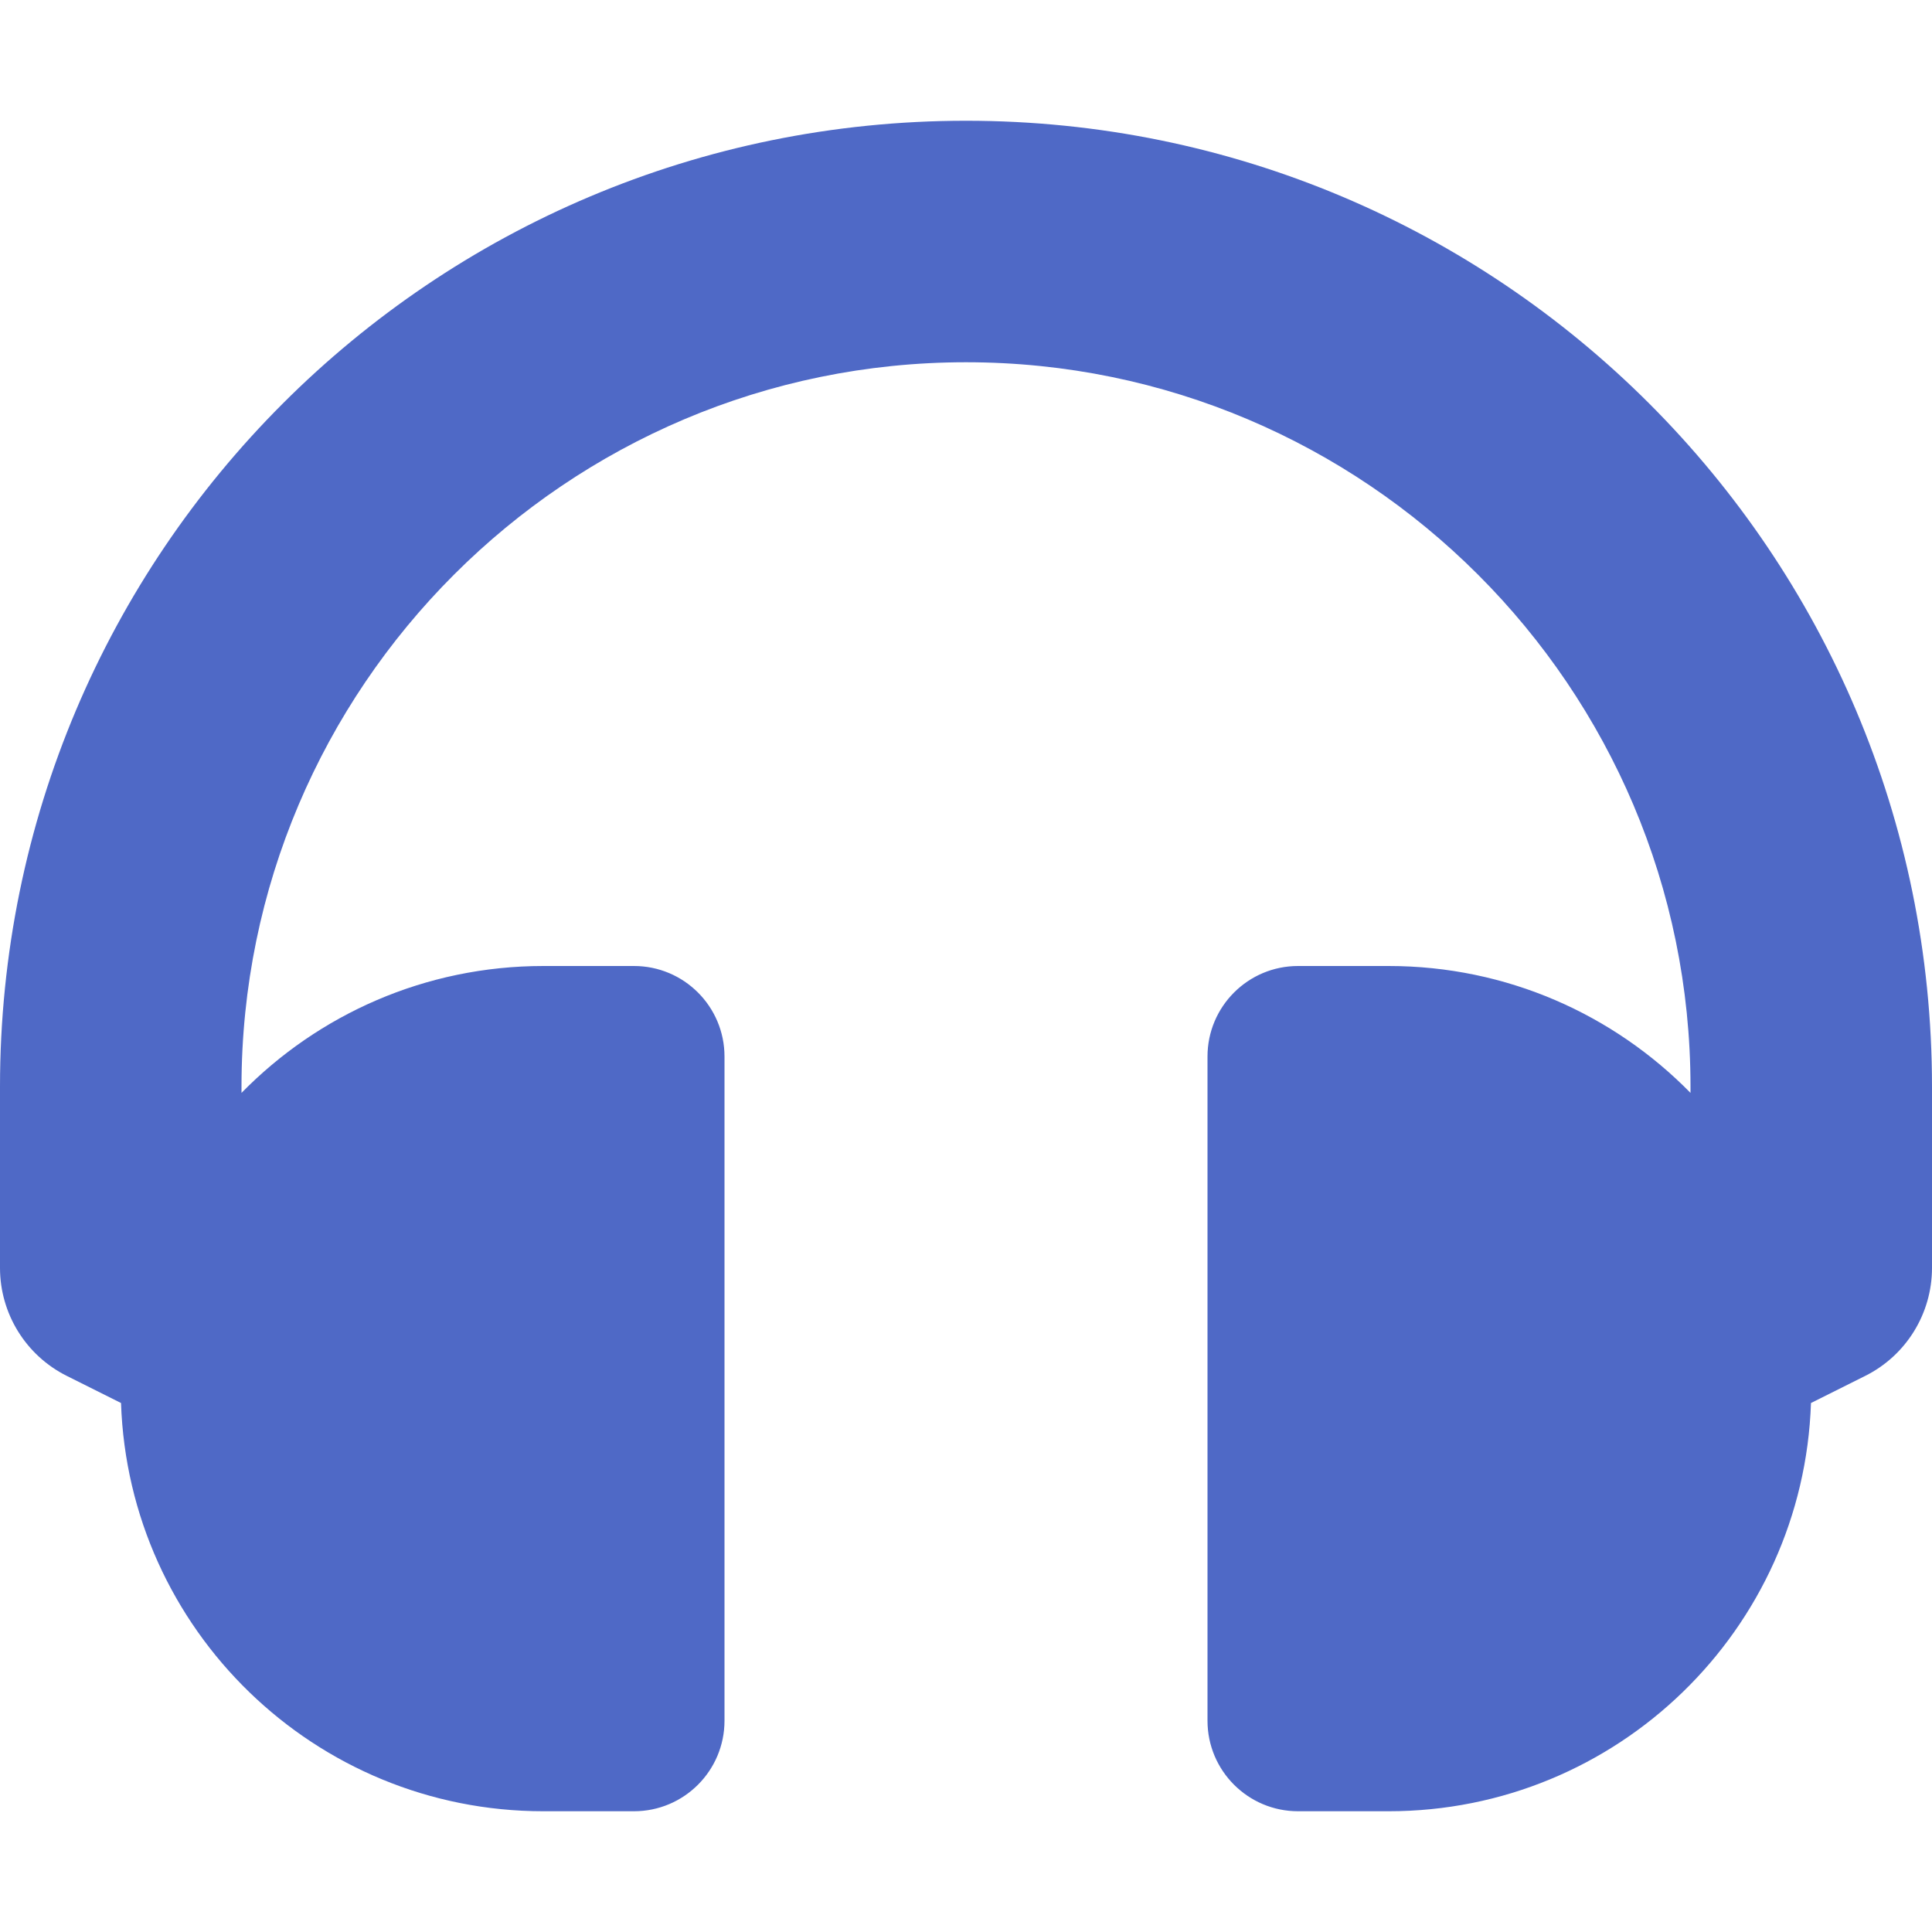
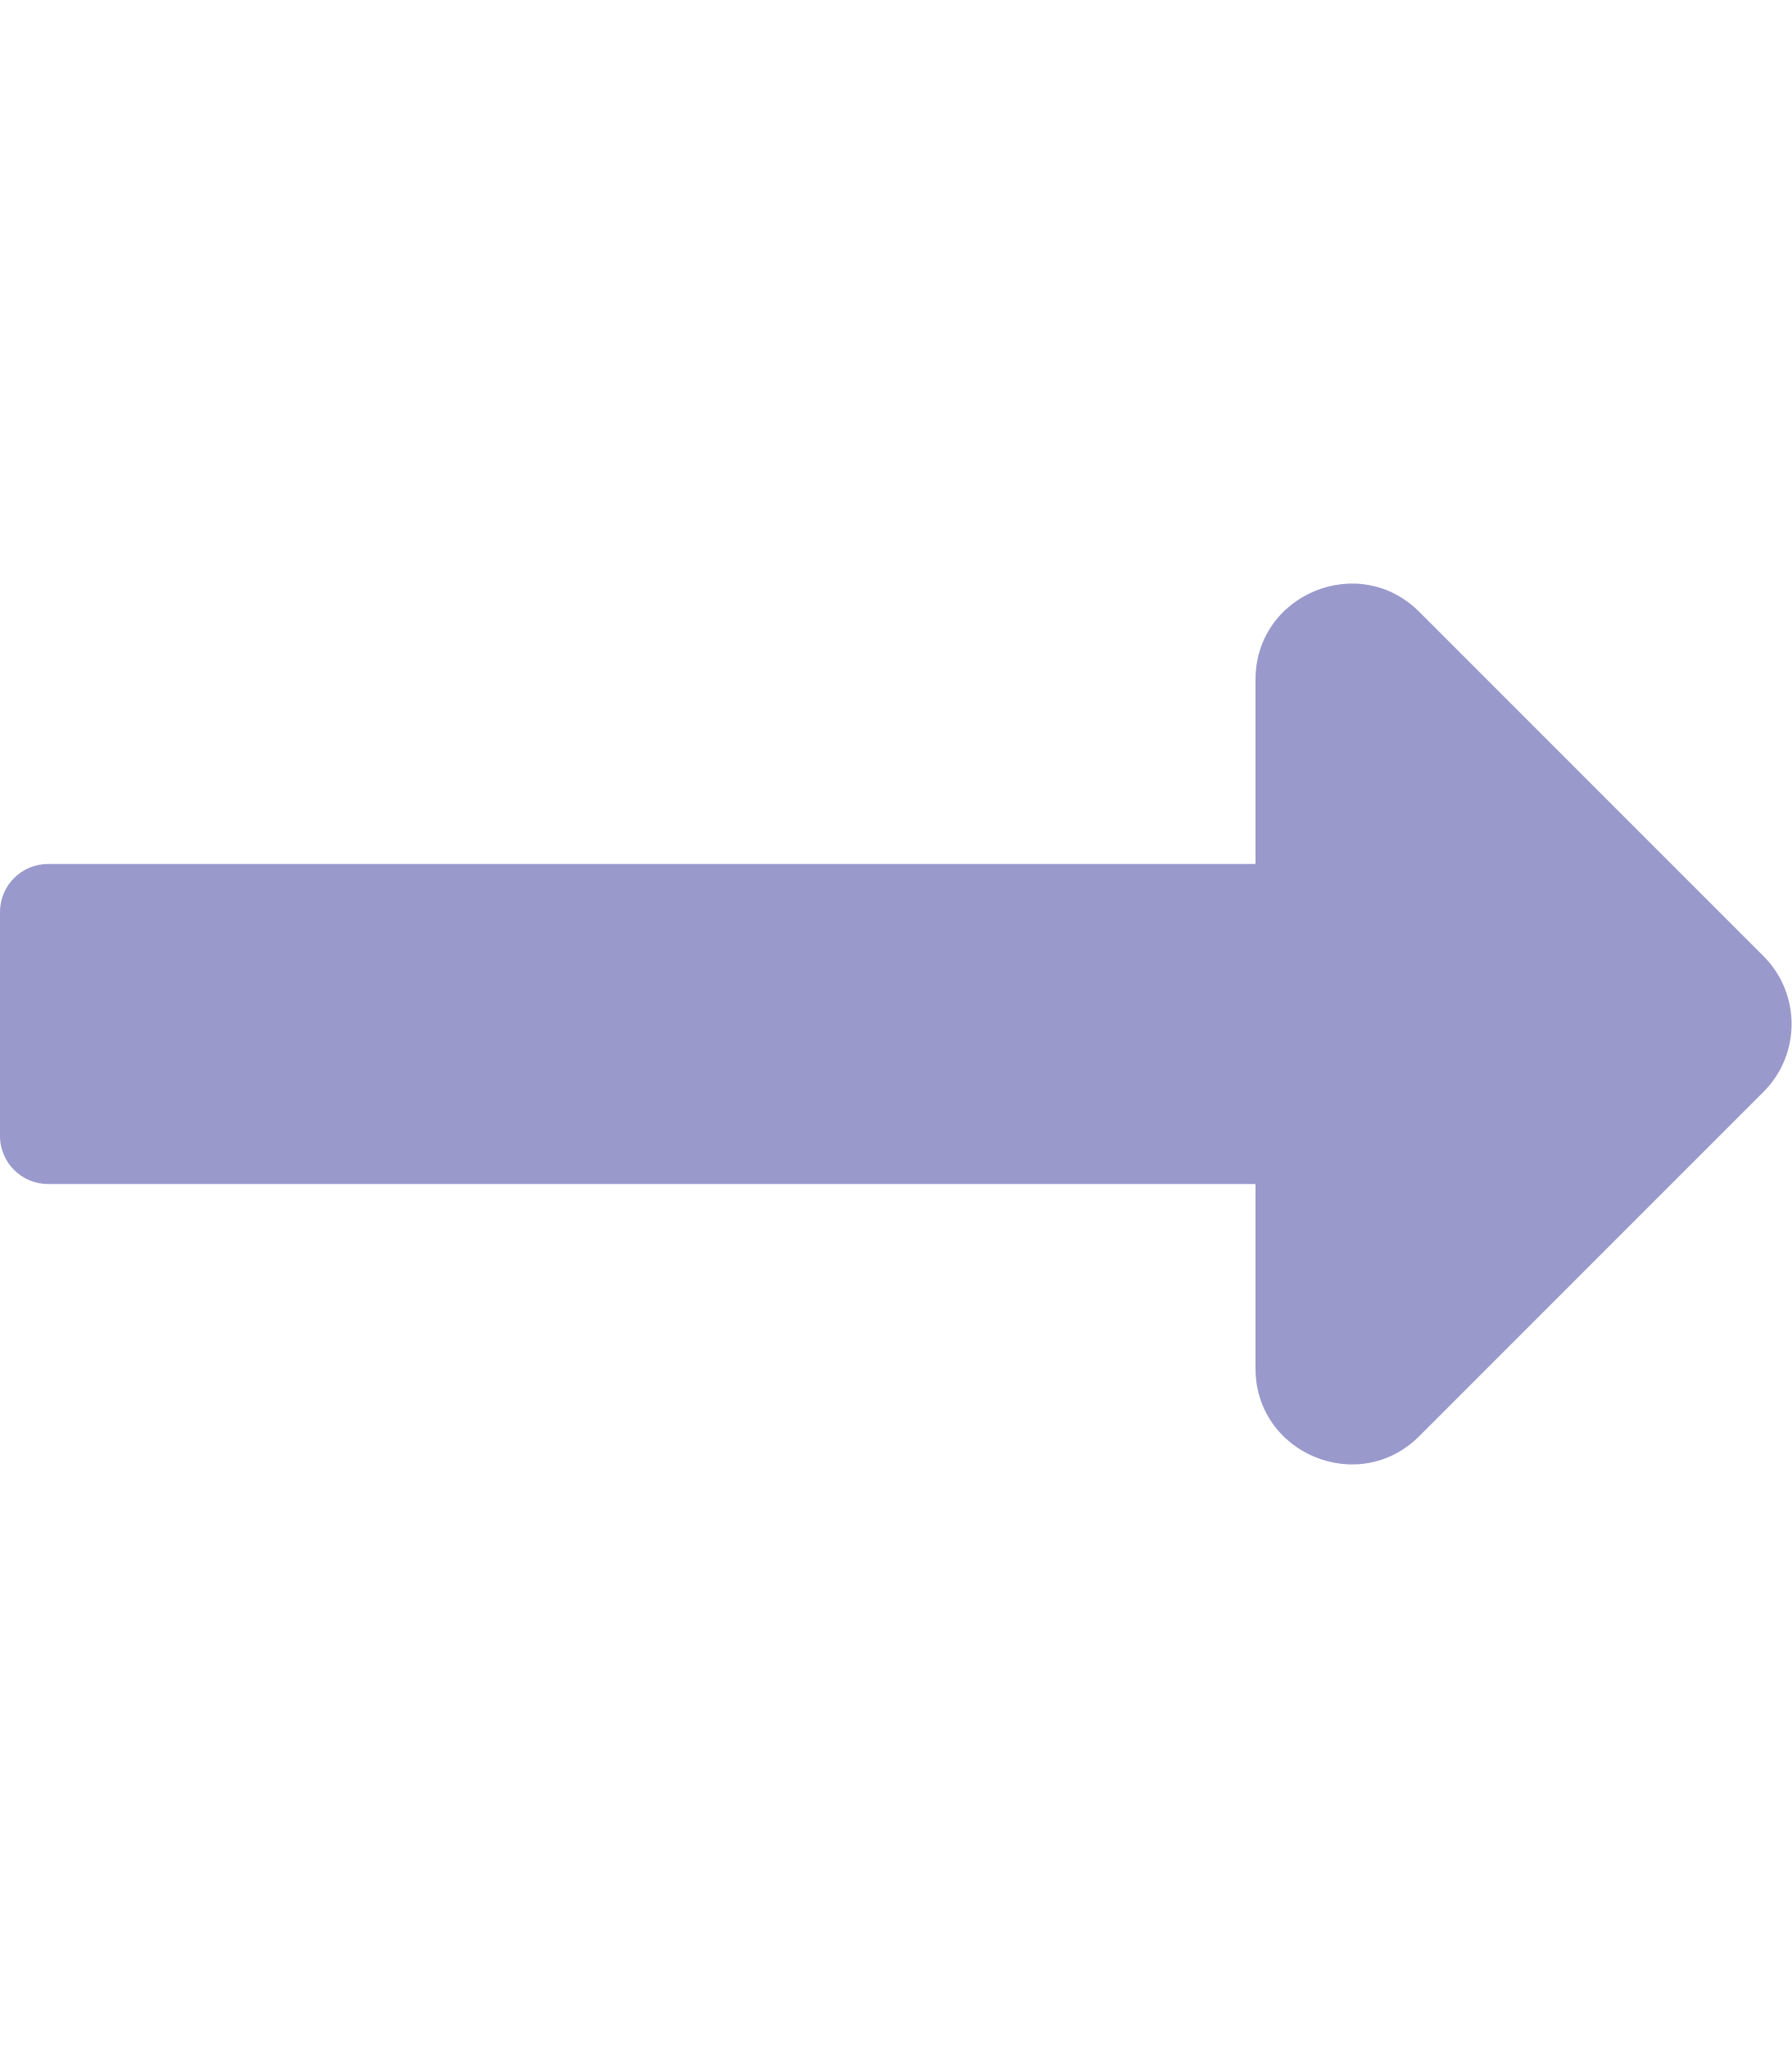
- <svg xmlns="http://www.w3.org/2000/svg" style="fill:#4F69C6;" viewBox="0 0 512 512">
-   <path d="M256 32C114.52 32 0 146.496 0 288v48a32 32 0 0 0 17.689 28.622l14.383 7.191C34.083 431.903 83.421 480 144 480h24c13.255 0 24-10.745 24-24V280c0-13.255-10.745-24-24-24h-24c-31.342 0-59.671 12.879-80 33.627V288c0-105.869 86.131-192 192-192s192 86.131 192 192v1.627C427.671 268.879 399.342 256 368 256h-24c-13.255 0-24 10.745-24 24v176c0 13.255 10.745 24 24 24h24c60.579 0 109.917-48.098 111.928-108.187l14.382-7.191A32 32 0 0 0 512 336v-48c0-141.479-114.496-256-256-256z" />
+ <svg xmlns="http://www.w3.org/2000/svg" style="fill:#9999CC;" viewBox="0 0 448 512">
+   <path d="M313.941 216H12c-6.627 0-12 5.373-12 12v56c0 6.627 5.373 12 12 12h301.941v46.059c0 21.382 25.851 32.09 40.971 16.971l86.059-86.059c9.373-9.373 9.373-24.569 0-33.941l-86.059-86.059c-15.119-15.119-40.971-4.411-40.971 16.971V216z" />
</svg>
